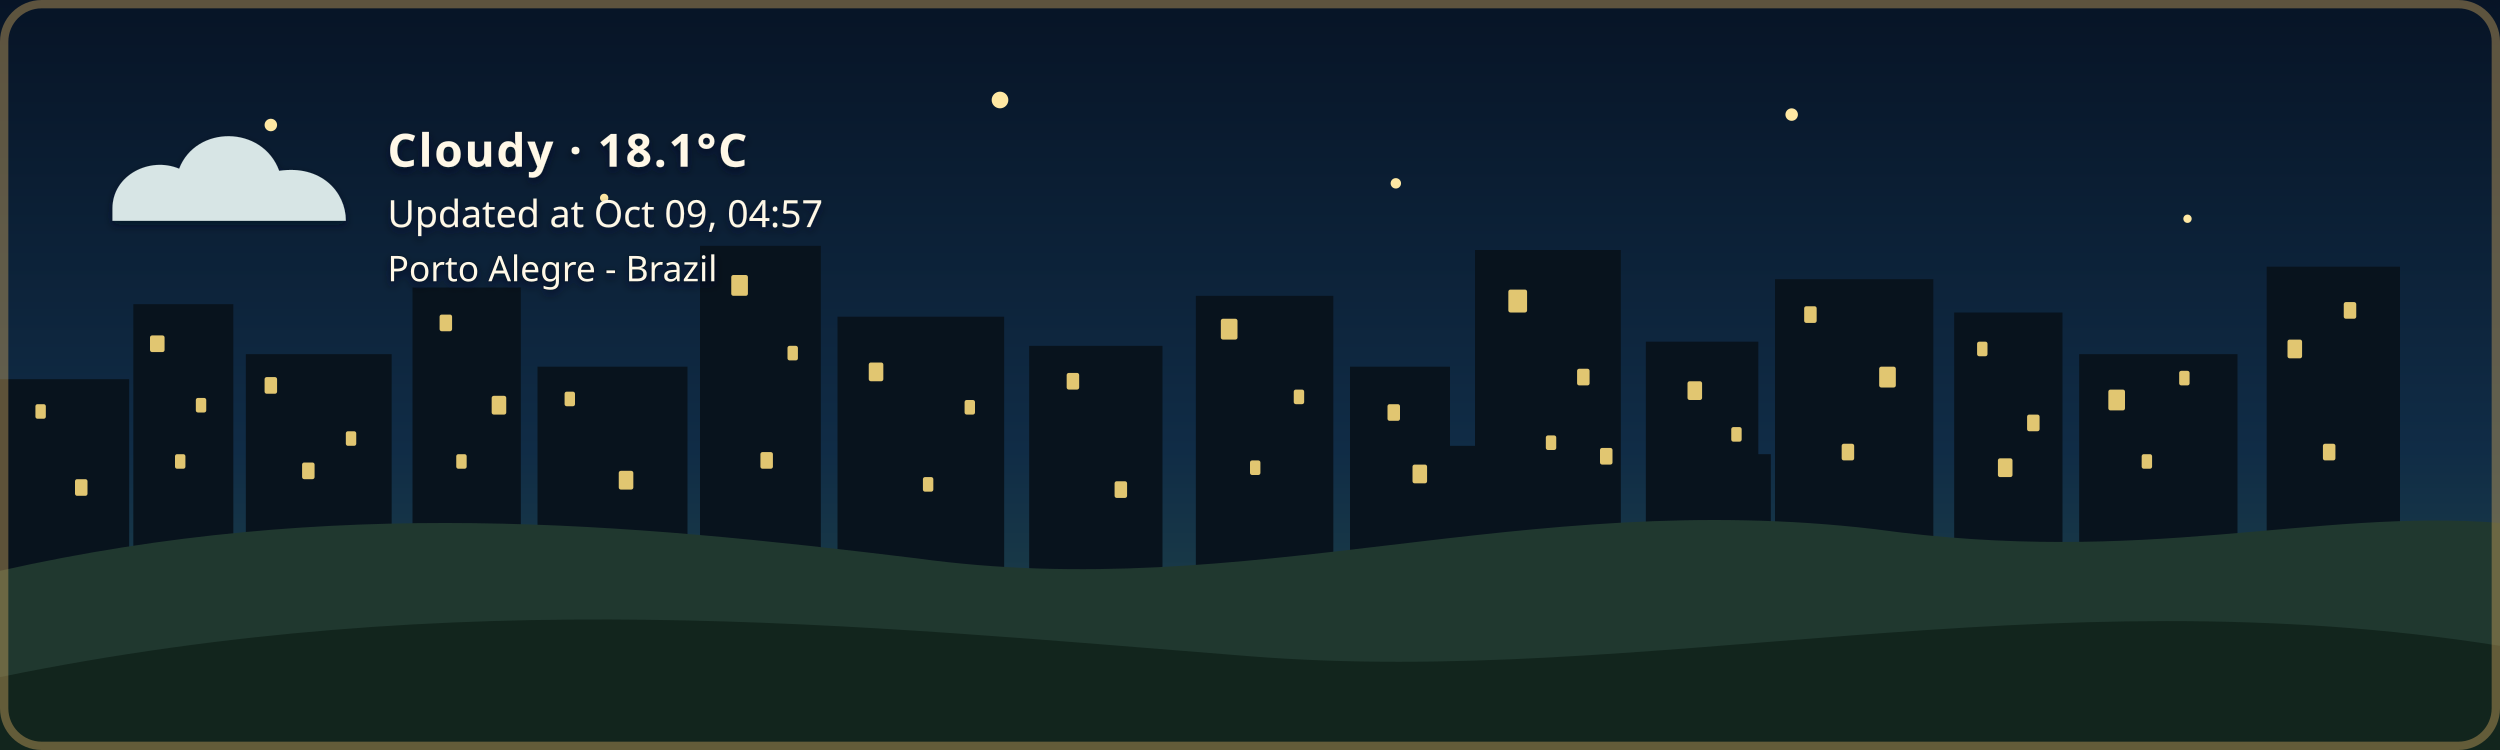
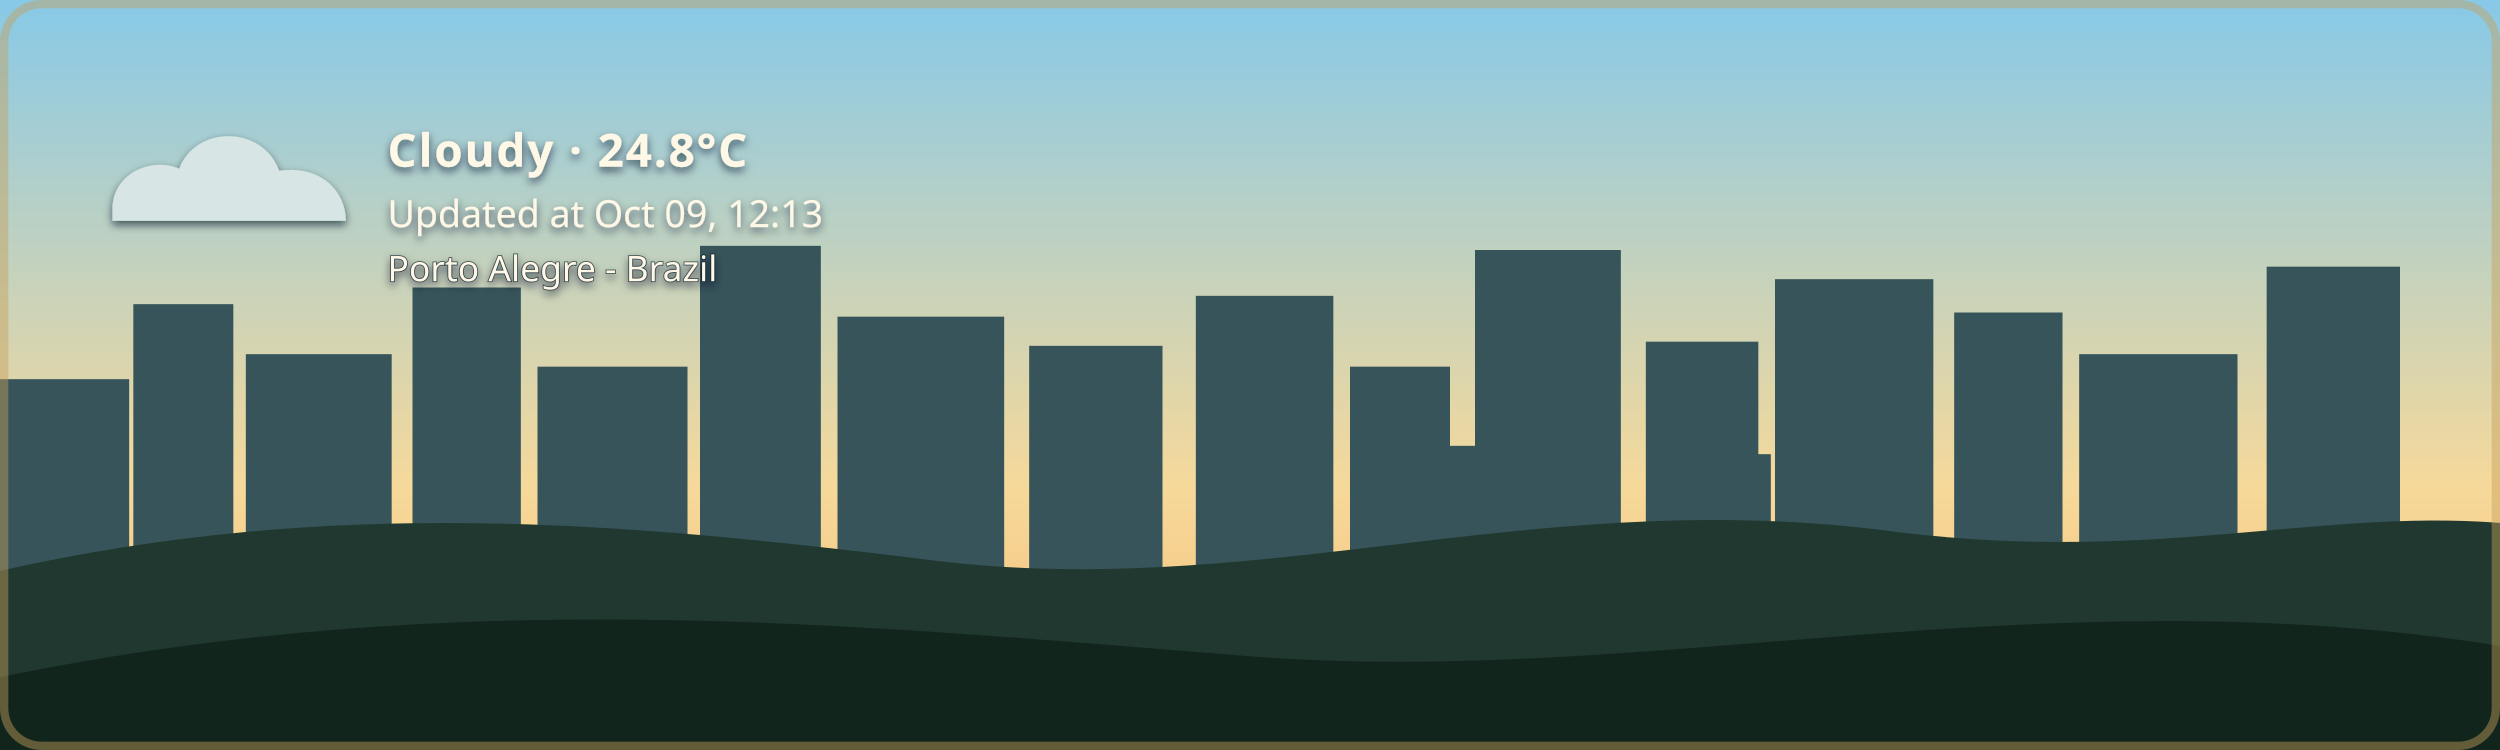
- <svg xmlns="http://www.w3.org/2000/svg" width="1200" height="360" viewBox="0 0 1200 360" role="img" aria-labelledby="title description" class="github-time-night weather-cloudy alert-none" data-temperature="18.1°C" lang="en-US">
+ <svg xmlns="http://www.w3.org/2000/svg" width="1200" height="360" viewBox="0 0 1200 360" role="img" aria-labelledby="title description" class="github-time-day weather-cloudy alert-none" data-temperature="24.8°C" lang="en-US">
  <defs>
    <linearGradient id="daySky" x1="0" y1="0" x2="0" y2="1">
      <stop offset="0%" stop-color="#87c9e8" />
      <stop offset="65%" stop-color="#f6d99a" />
      <stop offset="100%" stop-color="#f4b66e" />
    </linearGradient>
    <linearGradient id="sunsetSky" x1="0" y1="0" x2="0" y2="1">
      <stop offset="0%" stop-color="#4d568f" />
      <stop offset="55%" stop-color="#d46a66" />
      <stop offset="100%" stop-color="#f4a259" />
    </linearGradient>
    <linearGradient id="nightSky" x1="0" y1="0" x2="0" y2="1">
      <stop offset="0%" stop-color="#071426" />
      <stop offset="60%" stop-color="#102c46" />
      <stop offset="100%" stop-color="#244b4a" />
    </linearGradient>
    <linearGradient id="dawnSky" x1="0" y1="0" x2="0" y2="1">
      <stop offset="0%" stop-color="#766b9f" />
      <stop offset="55%" stop-color="#d7939b" />
      <stop offset="100%" stop-color="#f4c280" />
    </linearGradient>
    <radialGradient id="weatherSunFill" cx="35%" cy="30%" r="72%">
      <stop offset="0%" stop-color="#fff4b8" />
      <stop offset="58%" stop-color="#ffdc7a" />
      <stop offset="100%" stop-color="#f2b84f" />
    </radialGradient>
    <linearGradient id="weatherMoonFill" x1="0" y1="0" x2="1" y2="1">
      <stop offset="0%" stop-color="#fff4bd" />
      <stop offset="62%" stop-color="#ffe08a" />
      <stop offset="100%" stop-color="#e9b957" />
    </linearGradient>
    <filter id="weatherContentShadow" x="-20" y="-20" width="500" height="180" filterUnits="userSpaceOnUse">
      <feGaussianBlur in="SourceAlpha" stdDeviation="2" result="shadowBlur" />
      <feOffset in="shadowBlur" dx="0" dy="2" result="shadowOffset" />
      <feFlood flood-color="#071426" flood-opacity="0.65" result="shadowColor" />
      <feComposite in="shadowColor" in2="shadowOffset" operator="in" result="shadow" />
      <feMerge>
        <feMergeNode in="shadow" />
        <feMergeNode in="SourceGraphic" />
      </feMerge>
    </filter>
  </defs>
  <style>
    /* The sky state is updated by the GitHub Action based on local time. */

    .sky {
      animation: none !important;
    }

    .github-time-day .day-sky,
    .github-time-sunset .sunset-sky,
    .github-time-night .night-sky,
    .github-time-dawn .dawn-sky {
      opacity: 1;
    }

    .github-time-day .sunset-sky,
    .github-time-day .night-sky,
    .github-time-day .dawn-sky,
    .github-time-sunset .day-sky,
    .github-time-sunset .night-sky,
    .github-time-sunset .dawn-sky,
    .github-time-night .day-sky,
    .github-time-night .sunset-sky,
    .github-time-night .dawn-sky,
    .github-time-dawn .day-sky,
    .github-time-dawn .sunset-sky,
    .github-time-dawn .night-sky {
      opacity: 0;
    }

    .github-time-day .day-sky,
    .github-time-sunset .sunset-sky,
    .github-time-night .night-sky,
    .github-time-dawn .dawn-sky {
      animation: sky-fade-in 2.5s ease both !important;
    }

    .weather-effect {
      display: none;
    }

    .github-time-night.weather-clear .weather-moon,
    .github-time-day.weather-clear .weather-sun,
    .github-time-sunset.weather-clear .weather-sun,
    .github-time-dawn.weather-clear .weather-sun,
    .weather-cloudy .weather-cloud,
    .weather-rain .weather-cloud,
    .weather-rain .weather-rainfall,
    .weather-wind-rain .weather-cloud,
    .weather-wind-rain .weather-wind,
    .weather-wind-rain .weather-wind-rainfall,
    .weather-storm .weather-cloud,
    .weather-storm .weather-rainfall,
    .weather-storm .weather-lightning,
    .weather-snow .weather-cloud,
    .weather-snow .weather-snowfall {
      display: block;
    }

    .weather-sun {
      transform-box: fill-box;
      transform-origin: center;
      animation: weather-pulse 4s ease-in-out infinite;
    }

    .weather-moon {
      animation: moon-glow 4s ease-in-out infinite;
    }

    .weather-cloud path {
      animation: cloud-drift 8s ease-in-out infinite alternate;
    }

    .weather-rainfall path {
      animation: rain-fall 1.4s linear infinite;
    }

    .weather-rainfall path:nth-child(2) {
      animation-delay: 0.35s;
    }

    .weather-rainfall path:nth-child(3) {
      animation-delay: 0.7s;
    }

    .weather-wind-rainfall path {
      animation: wind-rain-fall 1.15s linear infinite;
    }

    .weather-wind-rainfall path:nth-child(2) {
      animation-delay: 0.3s;
    }

    .weather-wind-rainfall path:nth-child(3) {
      animation-delay: 0.6s;
    }

    .weather-wind path {
      animation: wind-sweep 1.8s ease-in-out infinite;
    }

    .weather-wind path:nth-child(2) {
      animation-delay: 0.45s;
    }

    .weather-snowfall circle {
      animation: snow-fall 3s ease-in-out infinite;
    }

    .weather-snowfall circle:nth-child(2) {
      animation-delay: 1s;
    }

    .weather-snowfall circle:nth-child(3) {
      animation-delay: 2s;
    }

    .weather-lightning {
      animation: lightning-flash 4s ease-in-out infinite;
    }

    svg.github-time-day .city-back,
    svg.github-time-day .city-mid {
      fill: #36545a;
    }

    svg.github-time-sunset .city-back,
    svg.github-time-sunset .city-mid {
      fill: #303247;
    }

    svg.github-time-night .city-back,
    svg.github-time-night .city-mid {
      fill: #08131d;
    }

    svg.github-time-dawn .city-back,
    svg.github-time-dawn .city-mid {
      fill: #404158;
    }

    .city-window {
      opacity: 0;
      fill: #f8d97a;
    }

    svg.github-time-night .city-window,
    svg.github-time-dawn .city-window,
    svg.github-time-sunset .city-window {
      opacity: 0.9;
    }

    .city-window rect {
      animation: city-window-toggle-a 20s steps(1, end) infinite;
    }

    .city-window rect:nth-child(3n) {
      animation-name: city-window-toggle-b;
      animation-delay: -4s;
    }

    .city-window rect:nth-child(4n) {
      animation-name: city-window-toggle-c;
      animation-delay: -9s;
    }

    .city-window rect:nth-child(5n) {
      animation-name: city-window-toggle-d;
      animation-delay: -13s;
    }

    .city-window rect:nth-child(7n) {
      animation-name: city-window-toggle-e;
      animation-delay: -17s;
    }

    #weather-alert-level,
    #weather-alert-detail {
      display: none;
    }

    svg.alert-yellow #weather-alert-level,
    svg.alert-yellow #weather-alert-detail,
    svg.alert-orange #weather-alert-level,
    svg.alert-orange #weather-alert-detail,
    svg.alert-red #weather-alert-level,
    svg.alert-red #weather-alert-detail {
      display: block;
    }

    svg.alert-yellow #weather-alert-level {
      fill: #f4d35e;
    }

    svg.alert-yellow #weather-alert-detail {
      fill: #fff3b3;
    }

    svg.alert-orange #weather-alert-level {
      fill: #f9a74f;
    }

    svg.alert-orange #weather-alert-detail {
      fill: #ffd0a0;
    }

    svg.alert-red #weather-alert-level {
      fill: #ff675c;
    }

    svg.alert-red #weather-alert-detail {
      fill: #ffc2bf;
    }

    #weather-description,
    #weather-time,
    #weather-alert-level,
    #weather-alert-detail,
    #weather-location {
      animation: info-fade-in 1.5s ease both;
      font-family: sans-serif;
    }

    #weather-description {
      letter-spacing: 0.04em;
    }

    @keyframes sky-fade-in {
      from {
        opacity: 0;
      }

      to {
        opacity: 1;
      }
    }

    @keyframes info-fade-in {
      from {
        opacity: 0;
        transform: translateY(6px);
      }

      to {
        opacity: 1;
        transform: translateY(0);
      }
    }

    @keyframes weather-pulse {
      0%,
      100% {
        opacity: 0.85;
        transform: scale(0.96);
      }

      50% {
        opacity: 1;
        transform: scale(1.04);
      }
    }

    @keyframes moon-glow {
      0%,
      100% {
        opacity: 0.8;
      }

      50% {
        opacity: 1;
      }
    }

    @keyframes cloud-drift {
      from {
        transform: translateX(-5px);
      }

      to {
        transform: translateX(8px);
      }
    }

    @keyframes rain-fall {
      0% {
        opacity: 0;
        transform: translateY(-7px);
      }

      25%,
      75% {
        opacity: 1;
      }

      100% {
        opacity: 0;
        transform: translateY(10px);
      }
    }

    @keyframes wind-rain-fall {
      0% {
        opacity: 0;
        transform: translate(-6px, -5px);
      }

      25%,
      75% {
        opacity: 1;
      }

      100% {
        opacity: 0;
        transform: translate(8px, 10px);
      }
    }

    @keyframes wind-sweep {
      0%,
      100% {
        opacity: 0.3;
        transform: translateX(-7px);
      }

      50% {
        opacity: 1;
        transform: translateX(6px);
      }
    }

    @keyframes snow-fall {
      0%,
      100% {
        opacity: 0.35;
        transform: translateY(-5px);
      }

      50% {
        opacity: 1;
        transform: translate(5px, 8px);
      }
    }

    @keyframes lightning-flash {
      0%,
      88%,
      100% {
        opacity: 0;
      }

      90%,
      93% {
        opacity: 1;
      }
    }

    @keyframes city-window-toggle-a {
      0%,
      19%,
      61%,
      100% {
        opacity: 1;
      }

      20%,
      60% {
        opacity: 0;
      }
    }

    @keyframes city-window-toggle-b {
      0%,
      34%,
      76%,
      100% {
        opacity: 0;
      }

      35%,
      75% {
        opacity: 1;
      }
    }

    @keyframes city-window-toggle-c {
      0%,
      24%,
      46%,
      100% {
        opacity: 1;
      }

      25%,
      45% {
        opacity: 0;
      }
    }

    @keyframes city-window-toggle-d {
      0%,
      49%,
      86%,
      100% {
        opacity: 1;
      }

      50%,
      85% {
        opacity: 0;
      }
    }

    @keyframes city-window-toggle-e {
      0%,
      14%,
      56%,
      100% {
        opacity: 0;
      }

      15%,
      55% {
        opacity: 1;
      }
    }

    .stars {
      opacity: 0;
    }

    .github-time-sunset .stars,
    .github-time-dawn .stars {
      opacity: 0.35;
    }

    .github-time-night .stars {
      opacity: 1;
    }

    .star {
      animation: twinkle 2.5s ease-in-out infinite;
      transform-box: fill-box;
      transform-origin: center;
    }

    .star:nth-child(2) {
      animation-delay: 0.5s;
    }

    .star:nth-child(3) {
      animation-delay: 1s;
    }

    .star:nth-child(4) {
      animation-delay: 1.5s;
    }

    @keyframes twinkle {
      0%,
      100% {
        opacity: 0.25;
        transform: scale(0.8);
      }

      50% {
        opacity: 1;
        transform: scale(1.25);
      }
    }

    /*
     * Disable animations when the visitor has requested reduced motion.
     */
    @media (prefers-reduced-motion: reduce) {
      .sky,
      .stars,
      .star,
      .weather-sun,
      .weather-moon,
      .weather-cloud path,
      .weather-rainfall path,
      .weather-wind-rainfall path,
      .weather-wind path,
      .weather-snowfall circle,
      .weather-lightning,
      .city-window rect,
      #weather-description,
      #weather-time,
      #weather-alert-level,
      #weather-alert-detail,
      #weather-location {
        animation: none !important;
      }
    }
  </style>
  <g id="skies">
    <rect class="sky day-sky" width="1200" height="360" fill="url(#daySky)" />
    <rect class="sky sunset-sky" width="1200" height="360" fill="url(#sunsetSky)" />
    <rect class="sky night-sky" width="1200" height="360" fill="url(#nightSky)" />
    <rect class="sky dawn-sky" width="1200" height="360" fill="url(#dawnSky)" />
  </g>
  <g class="stars" fill="#ffe8a3">
    <circle class="star" cx="130" cy="60" r="3" />
    <circle class="star" cx="290" cy="95" r="2" />
    <circle class="star" cx="480" cy="48" r="4" />
    <circle class="star" cx="670" cy="88" r="2.5" />
    <circle class="star" cx="860" cy="55" r="3" />
    <circle class="star" cx="1050" cy="105" r="2" />
  </g>
  <g class="city-shape">
    <g class="city-back">
      <rect x="0" y="182" width="62" height="94" />
      <rect x="64" y="146" width="48" height="130" />
      <rect x="118" y="170" width="70" height="106" />
      <rect x="198" y="138" width="52" height="138" />
      <rect x="258" y="176" width="72" height="100" />
      <rect x="336" y="118" width="58" height="158" />
      <rect x="402" y="152" width="80" height="124" />
      <rect x="494" y="166" width="64" height="110" />
      <rect x="574" y="142" width="66" height="134" />
      <rect x="648" y="176" width="48" height="100" />
      <rect x="708" y="120" width="70" height="156" />
      <rect x="790" y="164" width="54" height="112" />
      <rect x="852" y="134" width="76" height="142" />
      <rect x="938" y="150" width="52" height="126" />
      <rect x="998" y="170" width="76" height="106" />
      <rect x="1088" y="128" width="64" height="148" />
    </g>
    <g class="city-mid">
      <rect x="24" y="226" width="28" height="50" />
      <rect x="88" y="210" width="18" height="66" />
      <rect x="148" y="218" width="22" height="58" />
      <rect x="214" y="206" width="22" height="70" />
      <rect x="282" y="210" width="18" height="66" />
      <rect x="362" y="206" width="22" height="70" />
      <rect x="430" y="220" width="18" height="56" />
      <rect x="528" y="220" width="20" height="56" />
      <rect x="606" y="214" width="22" height="62" />
      <rect x="690" y="214" width="18" height="62" />
      <rect x="754" y="208" width="18" height="68" />
      <rect x="830" y="218" width="20" height="58" />
      <rect x="892" y="214" width="18" height="62" />
      <rect x="960" y="224" width="18" height="52" />
      <rect x="1018" y="218" width="22" height="58" />
      <rect x="1108" y="210" width="18" height="66" />
    </g>
    <g class="city-window">
      <rect x="17" y="194" width="5" height="7" rx="1" />
      <rect x="36" y="230" width="6" height="8" rx="1" />
      <rect x="72" y="161" width="7" height="8" rx="1" />
      <rect x="84" y="218" width="5" height="7" rx="1" />
      <rect x="94" y="191" width="5" height="7" rx="1" />
      <rect x="127" y="181" width="6" height="8" rx="1" />
      <rect x="145" y="222" width="6" height="8" rx="1" />
      <rect x="166" y="207" width="5" height="7" rx="1" />
      <rect x="211" y="151" width="6" height="8" rx="1" />
      <rect x="219" y="218" width="5" height="7" rx="1" />
      <rect x="236" y="190" width="7" height="9" rx="1" />
      <rect x="271" y="188" width="5" height="7" rx="1" />
      <rect x="297" y="226" width="7" height="9" rx="1" />
      <rect x="351" y="132" width="8" height="10" rx="1" />
      <rect x="365" y="217" width="6" height="8" rx="1" />
      <rect x="378" y="166" width="5" height="7" rx="1" />
      <rect x="417" y="174" width="7" height="9" rx="1" />
      <rect x="443" y="229" width="5" height="7" rx="1" />
      <rect x="463" y="192" width="5" height="7" rx="1" />
      <rect x="512" y="179" width="6" height="8" rx="1" />
      <rect x="535" y="231" width="6" height="8" rx="1" />
      <rect x="586" y="153" width="8" height="10" rx="1" />
      <rect x="600" y="221" width="5" height="7" rx="1" />
      <rect x="621" y="187" width="5" height="7" rx="1" />
      <rect x="666" y="194" width="6" height="8" rx="1" />
      <rect x="678" y="223" width="7" height="9" rx="1" />
      <rect x="724" y="139" width="9" height="11" rx="1" />
      <rect x="742" y="209" width="5" height="7" rx="1" />
      <rect x="757" y="177" width="6" height="8" rx="1" />
      <rect x="768" y="215" width="6" height="8" rx="1" />
      <rect x="810" y="183" width="7" height="9" rx="1" />
      <rect x="831" y="205" width="5" height="7" rx="1" />
      <rect x="866" y="147" width="6" height="8" rx="1" />
      <rect x="884" y="213" width="6" height="8" rx="1" />
      <rect x="902" y="176" width="8" height="10" rx="1" />
      <rect x="949" y="164" width="5" height="7" rx="1" />
      <rect x="959" y="220" width="7" height="9" rx="1" />
      <rect x="973" y="199" width="6" height="8" rx="1" />
      <rect x="1012" y="187" width="8" height="10" rx="1" />
      <rect x="1028" y="218" width="5" height="7" rx="1" />
      <rect x="1046" y="178" width="5" height="7" rx="1" />
      <rect x="1098" y="163" width="7" height="9" rx="1" />
      <rect x="1115" y="213" width="6" height="8" rx="1" />
      <rect x="1125" y="145" width="6" height="8" rx="1" />
    </g>
  </g>
  <g transform="translate(54 48)" filter="url(#weatherContentShadow)">
    <g class="weather-effect weather-sun">
      <circle cx="34" cy="34" r="23" fill="url(#weatherSunFill)" />
      <g stroke="#ffd66f" stroke-width="4" stroke-linecap="round">
        <path d="M 34 0 V 8" />
        <path d="M 34 60 V 68" />
        <path d="M 0 34 H 8" />
        <path d="M 60 34 H 68" />
        <path d="M 10 10 L 16 16" />
        <path d="M 52 52 L 58 58" />
        <path d="M 58 10 L 52 16" />
        <path d="M 16 52 L 10 58" />
      </g>
    </g>
    <g class="weather-effect weather-moon">
      <path d="M 54 4 C 38 7, 26 20, 26 36 C 26 53, 39 66, 56 66 C 65 66, 74 62, 80 56 C 76 57, 72 58, 68 58 C 51 58, 38 45, 38 28 C 38 18, 44 9, 54 4 Z" fill="url(#weatherMoonFill)" />
    </g>
    <g class="weather-effect weather-cloud" fill="#d7e5e5">
      <path d="M 0 52 C 0 36, 18 27, 32 33 C 40 12, 72 12, 80 34 C 100 31, 112 44, 112 58 H 0 Z" />
    </g>
    <g class="weather-effect weather-rainfall" stroke="#b9e3ed" stroke-width="4" stroke-linecap="round">
      <path d="M 22 72 l -7 17" />
      <path d="M 52 72 l -7 17" />
      <path d="M 82 72 l -7 17" />
    </g>
    <g class="weather-effect weather-wind-rainfall" stroke="#b9e3ed" stroke-width="4" stroke-linecap="round">
      <path d="M 50 70 l -10 19" />
      <path d="M 75 70 l -10 19" />
      <path d="M 100 70 l -10 19" />
    </g>
    <g class="weather-effect weather-wind" fill="none" stroke="#eef8ff" stroke-width="3.5" stroke-linecap="round">
      <path d="M 2 73 C 12 68, 22 68, 32 72" />
      <path d="M 2 88 C 13 83, 24 83, 34 87" />
    </g>
    <g class="weather-effect weather-lightning" fill="#ffe37b">
      <path d="M 62 68 l -14 27 h 12 l -7 20 l 24 -31 h -13 z" />
    </g>
    <g class="weather-effect weather-snowfall" fill="#eef8ff">
      <circle cx="22" cy="78" r="4" />
      <circle cx="52" cy="91" r="4" />
      <circle cx="82" cy="78" r="4" />
    </g>
-     <text id="weather-description" x="132" y="32" fill="#fff8e7" font-family="sans-serif" font-size="22" font-weight="600">Cloudy · 18.1°C</text>
-     <text id="weather-time" x="132" y="61" fill="#fff8e7" font-family="sans-serif" font-size="18">Updated at Oct 09, 04:57</text>
+     <text id="weather-description" x="132" y="32" fill="#fff8e7" font-family="sans-serif" font-size="22" font-weight="600">Cloudy · 24.8°C</text>
+     <text id="weather-time" x="132" y="61" fill="#fff8e7" font-family="sans-serif" font-size="18">Updated at Oct 09, 12:13</text>
    <text id="weather-alert-level" x="132" y="87" fill="#eaf3ff" font-family="sans-serif" font-size="12" font-weight="700" letter-spacing="1.8" />
    <text id="weather-alert-detail" x="132" y="108" fill="#eef7ff" font-family="sans-serif" font-size="14" opacity="0.9" />
    <text id="weather-location" x="132" y="87" fill="#fff8e7" stroke="#071426" stroke-width="0.8" stroke-opacity="0.65" paint-order="stroke fill" font-family="sans-serif" font-size="17" font-weight="500">Porto Alegre - Brazil</text>
  </g>
  <path d="       M 0 274       C 160 238, 300 251, 440 268       C 600 290, 730 234, 900 254       C 1030 272, 1110 244, 1200 251       L 1200 360       L 0 360       Z     " fill="#20382f" />
  <path d="       M 0 325       C 220 280, 410 300, 600 315       C 790 330, 980 275, 1200 310       L 1200 360       L 0 360       Z     " fill="#12251d" />
  <rect x="2" y="2" width="1196" height="356" rx="18" fill="none" stroke="#c6a15b" stroke-width="4" stroke-opacity="0.45" />
</svg>
